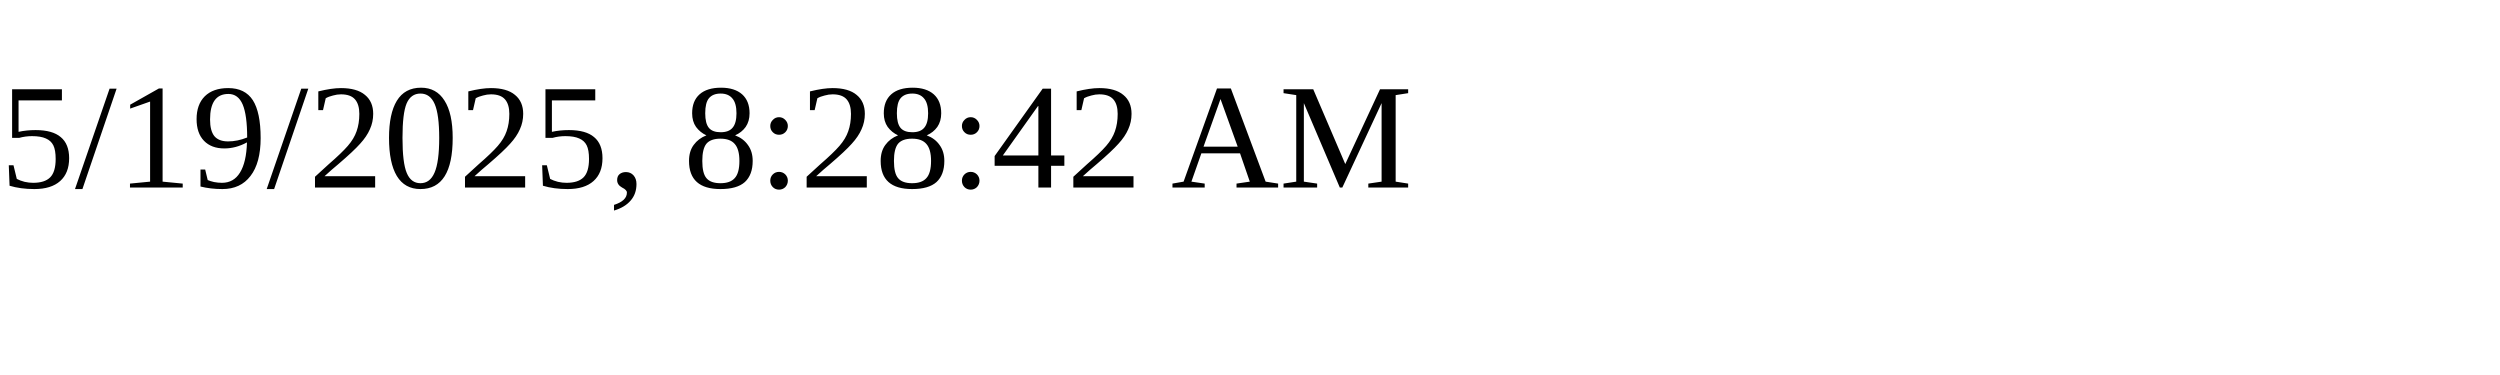
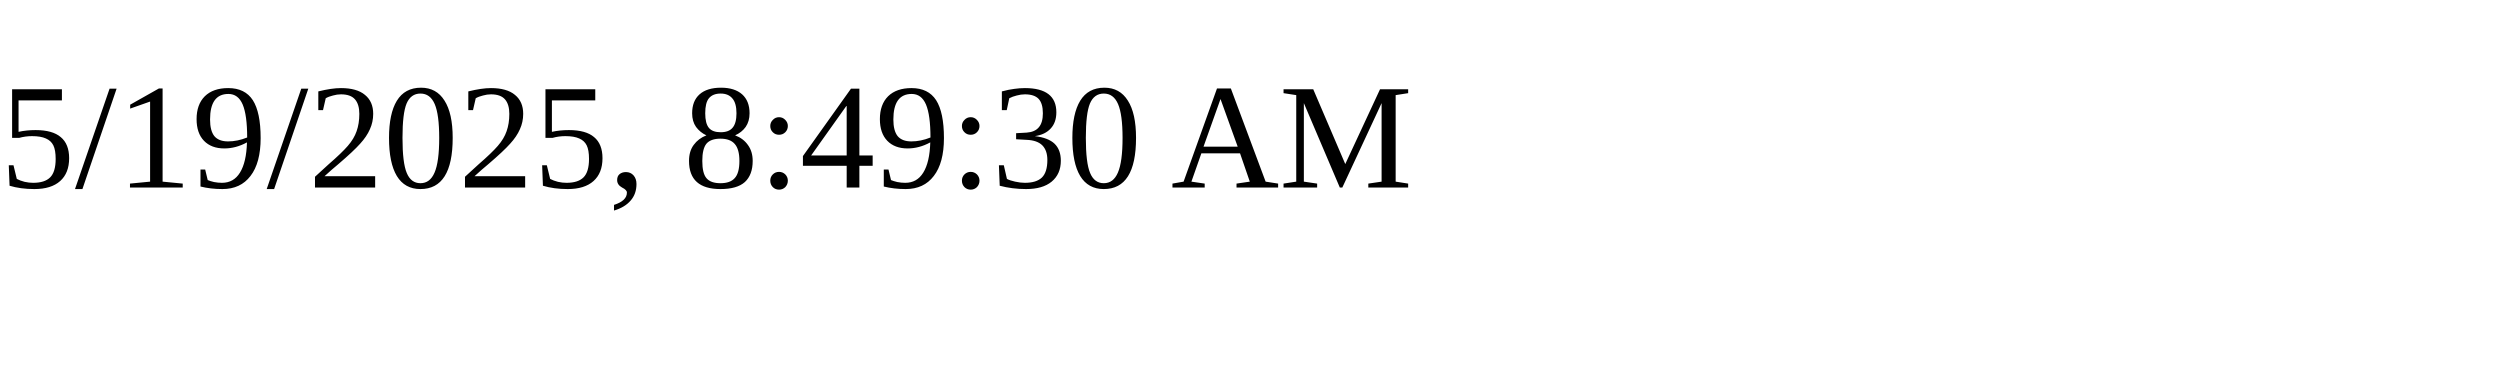
<svg xmlns="http://www.w3.org/2000/svg" height="30" width="200">
-   <text x="0" y="15">5/19/2025, 8:28:42 AM</text>
+   <text x="0" y="15">5/19/2025, 8:49:30 AM</text>
</svg>
